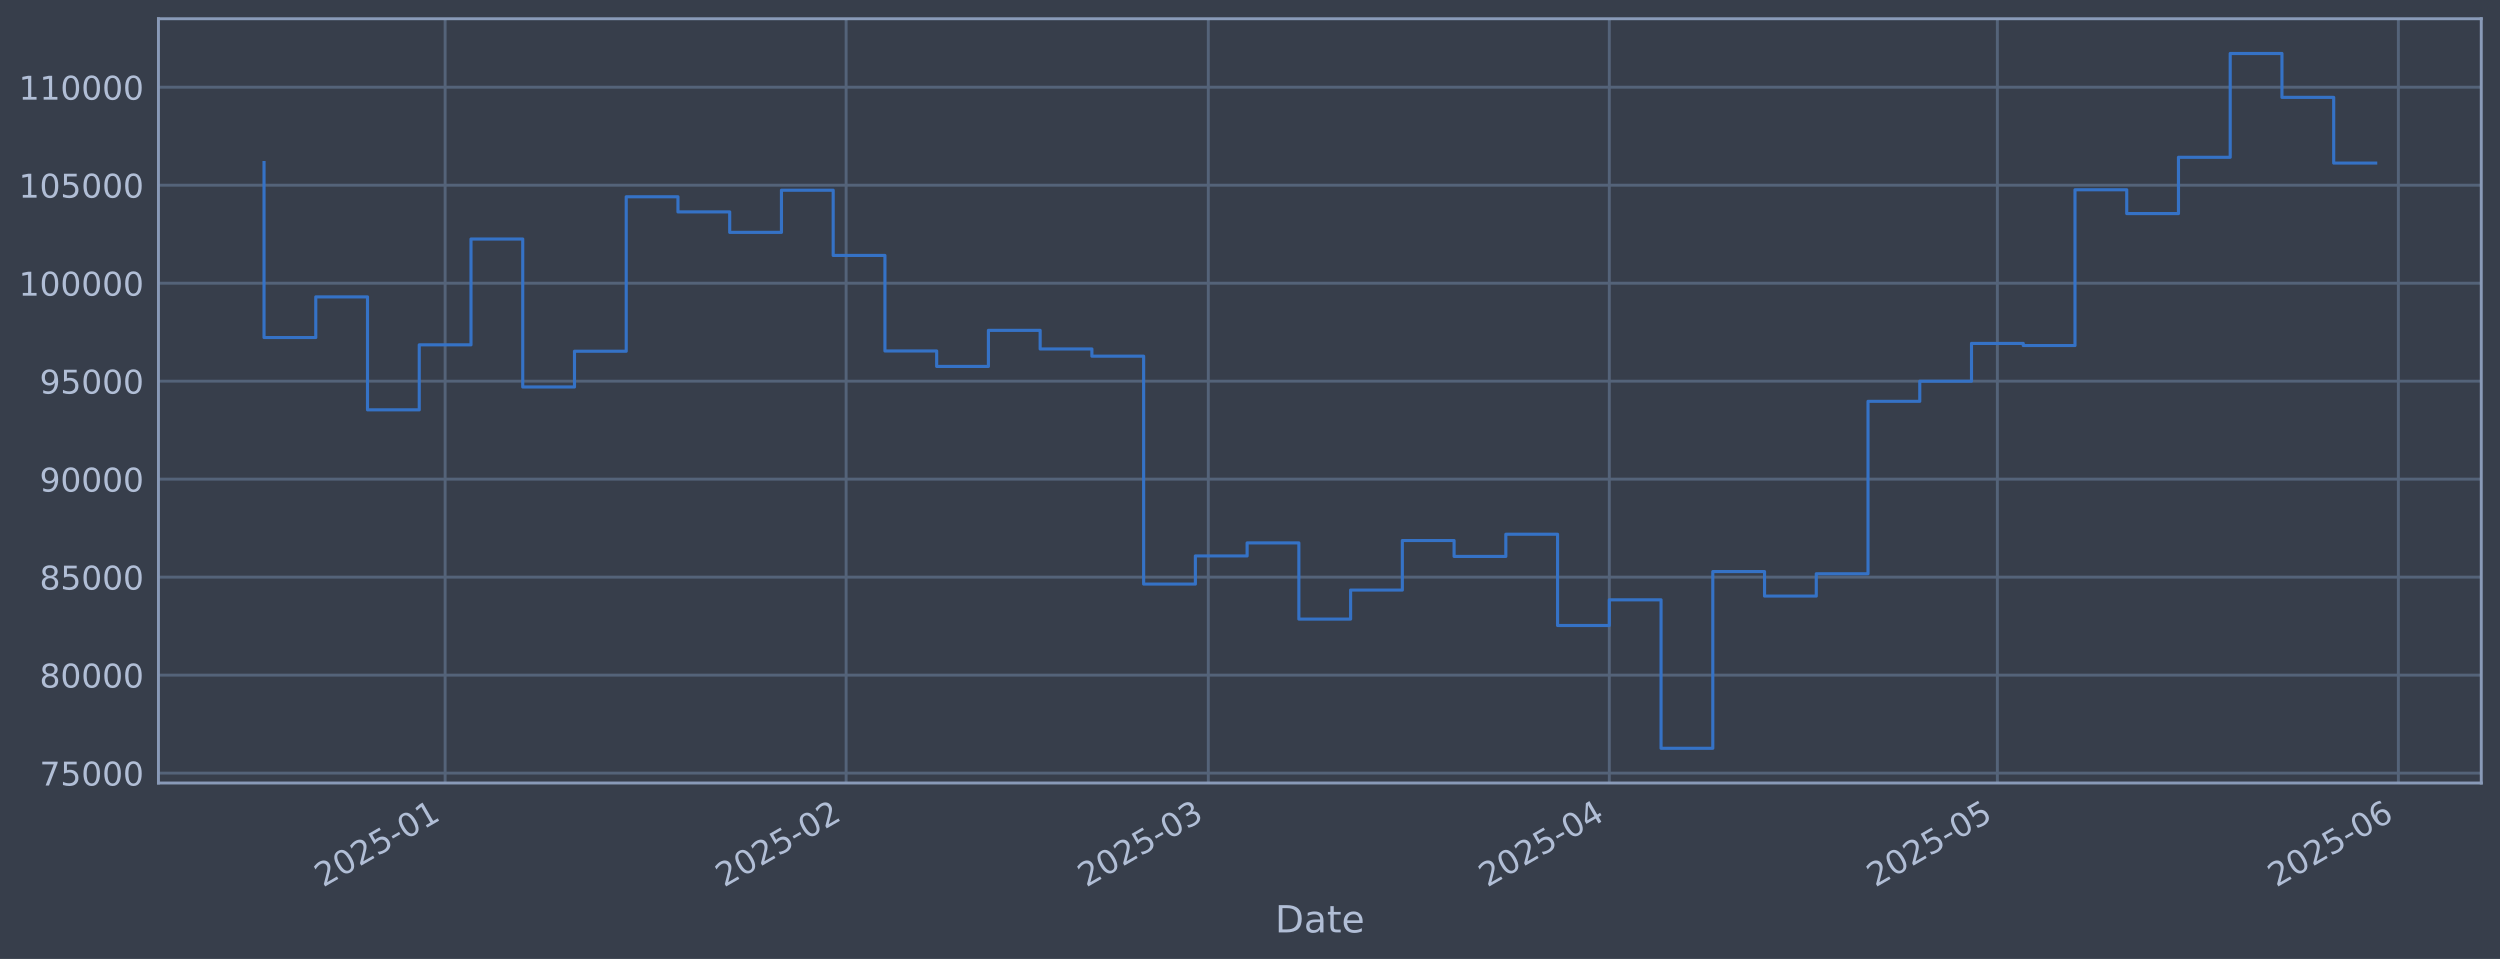
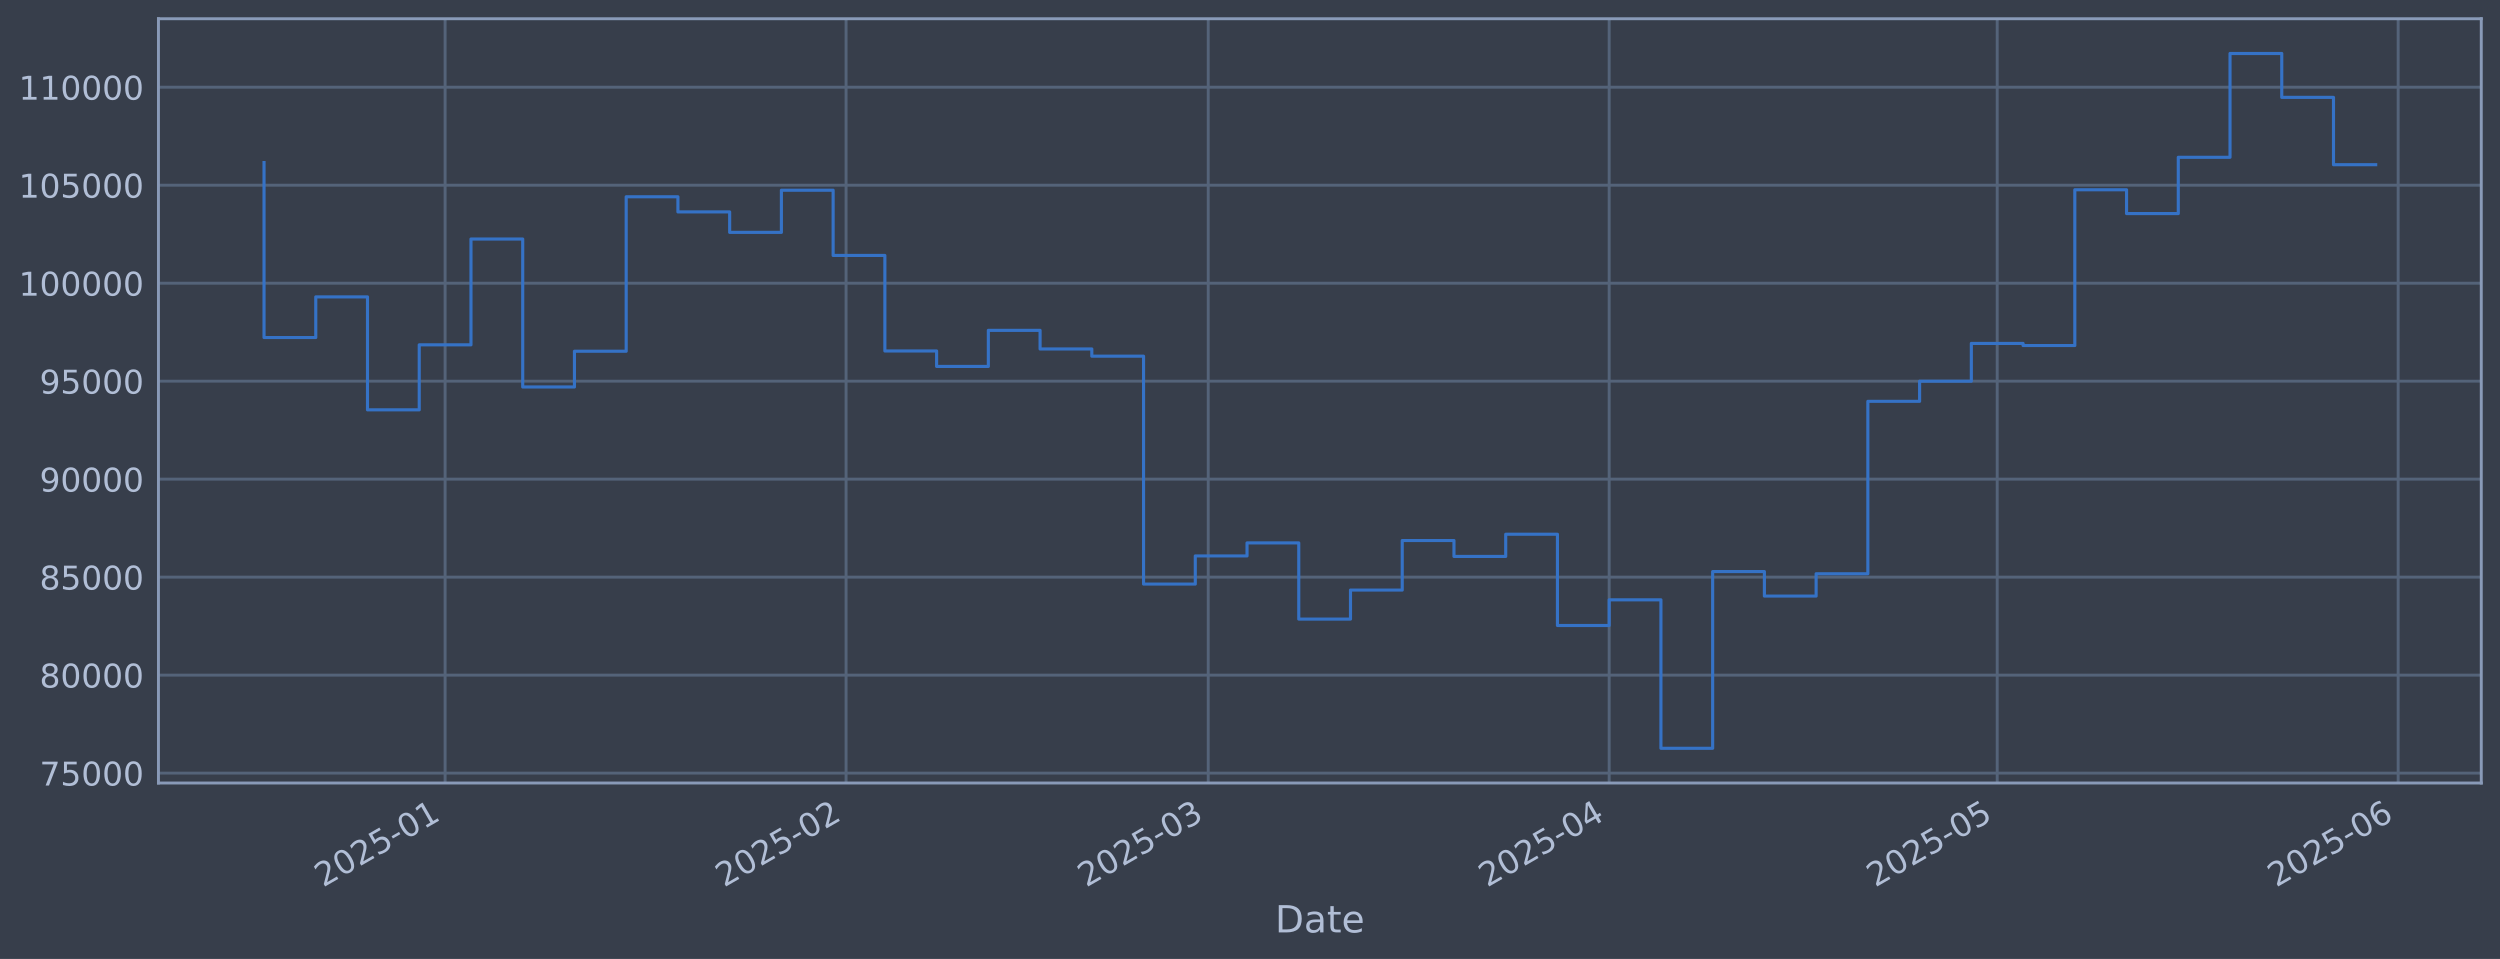
<svg xmlns="http://www.w3.org/2000/svg" xmlns:xlink="http://www.w3.org/1999/xlink" width="960.9pt" height="368.58pt" viewBox="0 0 960.9 368.58" version="1.1">
  <defs>
    <style type="text/css">*{stroke-linejoin: round; stroke-linecap: butt}</style>
  </defs>
  <g id="figure_1">
    <g id="patch_1">
      <path d="M 0 368.58  L 960.9 368.58  L 960.9 0  L 0 0  z " style="fill: #373e4b" />
    </g>
    <g id="axes_1">
      <g id="patch_2">
        <path d="M 60.901 300.96  L 953.701 300.96  L 953.701 7.2  L 60.901 7.2  z " style="fill: #373e4b" />
      </g>
      <g id="matplotlib.axis_1">
        <g id="xtick_1">
          <g id="line2d_1">
-             <path d="M 171.088 300.96  L 171.088 7.2  " clip-path="url(#pfd9f260cb3)" style="fill: none; stroke: #546379; stroke-width: 1.12; stroke-linecap: square" />
+             <path d="M 171.081 300.96  L 171.081 7.2  " clip-path="url(#pc58d291ab8)" style="fill: none; stroke: #546379; stroke-width: 1.12; stroke-linecap: square" />
          </g>
          <g id="line2d_2" />
          <g id="text_1">
-             <g style="fill: #b1bed6" transform="translate(124.1849 341.1745) rotate(-30) scale(0.126 -0.126)">
+             <g style="fill: #b1bed6" transform="translate(124.1782 341.1745) rotate(-30) scale(0.126 -0.126)">
              <defs>
                <path id="DejaVuSans-32" d="M 1228 531  L 3431 531  L 3431 0  L 469 0  L 469 531  Q 828 903 1448 1529  Q 2069 2156 2228 2338  Q 2531 2678 2651 2914  Q 2772 3150 2772 3378  Q 2772 3750 2511 3984  Q 2250 4219 1831 4219  Q 1534 4219 1204 4116  Q 875 4013 500 3803  L 500 4441  Q 881 4594 1212 4672  Q 1544 4750 1819 4750  Q 2544 4750 2975 4387  Q 3406 4025 3406 3419  Q 3406 3131 3298 2873  Q 3191 2616 2906 2266  Q 2828 2175 2409 1742  Q 1991 1309 1228 531  z " transform="scale(0.015625)" />
                <path id="DejaVuSans-30" d="M 2034 4250  Q 1547 4250 1301 3770  Q 1056 3291 1056 2328  Q 1056 1369 1301 889  Q 1547 409 2034 409  Q 2525 409 2770 889  Q 3016 1369 3016 2328  Q 3016 3291 2770 3770  Q 2525 4250 2034 4250  z M 2034 4750  Q 2819 4750 3233 4129  Q 3647 3509 3647 2328  Q 3647 1150 3233 529  Q 2819 -91 2034 -91  Q 1250 -91 836 529  Q 422 1150 422 2328  Q 422 3509 836 4129  Q 1250 4750 2034 4750  z " transform="scale(0.015625)" />
                <path id="DejaVuSans-35" d="M 691 4666  L 3169 4666  L 3169 4134  L 1269 4134  L 1269 2991  Q 1406 3038 1543 3061  Q 1681 3084 1819 3084  Q 2600 3084 3056 2656  Q 3513 2228 3513 1497  Q 3513 744 3044 326  Q 2575 -91 1722 -91  Q 1428 -91 1123 -41  Q 819 9 494 109  L 494 744  Q 775 591 1075 516  Q 1375 441 1709 441  Q 2250 441 2565 725  Q 2881 1009 2881 1497  Q 2881 1984 2565 2268  Q 2250 2553 1709 2553  Q 1456 2553 1204 2497  Q 953 2441 691 2322  L 691 4666  z " transform="scale(0.015625)" />
                <path id="DejaVuSans-2d" d="M 313 2009  L 1997 2009  L 1997 1497  L 313 1497  L 313 2009  z " transform="scale(0.015625)" />
                <path id="DejaVuSans-31" d="M 794 531  L 1825 531  L 1825 4091  L 703 3866  L 703 4441  L 1819 4666  L 2450 4666  L 2450 531  L 3481 531  L 3481 0  L 794 0  L 794 531  z " transform="scale(0.015625)" />
              </defs>
              <use xlink:href="#DejaVuSans-32" />
              <use xlink:href="#DejaVuSans-30" transform="translate(63.62305 0)" />
              <use xlink:href="#DejaVuSans-32" transform="translate(127.2461 0)" />
              <use xlink:href="#DejaVuSans-35" transform="translate(190.8691 0)" />
              <use xlink:href="#DejaVuSans-2d" transform="translate(254.4922 0)" />
              <use xlink:href="#DejaVuSans-30" transform="translate(290.5762 0)" />
              <use xlink:href="#DejaVuSans-31" transform="translate(354.1992 0)" />
            </g>
          </g>
        </g>
        <g id="xtick_2">
          <g id="line2d_3">
-             <path d="M 325.215 300.96  L 325.215 7.2  " clip-path="url(#pfd9f260cb3)" style="fill: none; stroke: #546379; stroke-width: 1.12; stroke-linecap: square" />
+             <path d="M 325.194 300.96  L 325.194 7.2  " clip-path="url(#pc58d291ab8)" style="fill: none; stroke: #546379; stroke-width: 1.12; stroke-linecap: square" />
          </g>
          <g id="line2d_4" />
          <g id="text_2">
-             <g style="fill: #b1bed6" transform="translate(278.3122 341.1745) rotate(-30) scale(0.126 -0.126)">
+             <g style="fill: #b1bed6" transform="translate(278.2905 341.1745) rotate(-30) scale(0.126 -0.126)">
              <use xlink:href="#DejaVuSans-32" />
              <use xlink:href="#DejaVuSans-30" transform="translate(63.62305 0)" />
              <use xlink:href="#DejaVuSans-32" transform="translate(127.2461 0)" />
              <use xlink:href="#DejaVuSans-35" transform="translate(190.8691 0)" />
              <use xlink:href="#DejaVuSans-2d" transform="translate(254.4922 0)" />
              <use xlink:href="#DejaVuSans-30" transform="translate(290.5762 0)" />
              <use xlink:href="#DejaVuSans-32" transform="translate(354.1992 0)" />
            </g>
          </g>
        </g>
        <g id="xtick_3">
          <g id="line2d_5">
-             <path d="M 464.427 300.96  L 464.427 7.2  " clip-path="url(#pfd9f260cb3)" style="fill: none; stroke: #546379; stroke-width: 1.12; stroke-linecap: square" />
+             <path d="M 464.392 300.96  L 464.392 7.2  " clip-path="url(#pc58d291ab8)" style="fill: none; stroke: #546379; stroke-width: 1.12; stroke-linecap: square" />
          </g>
          <g id="line2d_6" />
          <g id="text_3">
-             <g style="fill: #b1bed6" transform="translate(417.524 341.1745) rotate(-30) scale(0.126 -0.126)">
+             <g style="fill: #b1bed6" transform="translate(417.4887 341.1745) rotate(-30) scale(0.126 -0.126)">
              <defs>
                <path id="DejaVuSans-33" d="M 2597 2516  Q 3050 2419 3304 2112  Q 3559 1806 3559 1356  Q 3559 666 3084 287  Q 2609 -91 1734 -91  Q 1441 -91 1130 -33  Q 819 25 488 141  L 488 750  Q 750 597 1062 519  Q 1375 441 1716 441  Q 2309 441 2620 675  Q 2931 909 2931 1356  Q 2931 1769 2642 2001  Q 2353 2234 1838 2234  L 1294 2234  L 1294 2753  L 1863 2753  Q 2328 2753 2575 2939  Q 2822 3125 2822 3475  Q 2822 3834 2567 4026  Q 2313 4219 1838 4219  Q 1578 4219 1281 4162  Q 984 4106 628 3988  L 628 4550  Q 988 4650 1302 4700  Q 1616 4750 1894 4750  Q 2613 4750 3031 4423  Q 3450 4097 3450 3541  Q 3450 3153 3228 2886  Q 3006 2619 2597 2516  z " transform="scale(0.015625)" />
              </defs>
              <use xlink:href="#DejaVuSans-32" />
              <use xlink:href="#DejaVuSans-30" transform="translate(63.62305 0)" />
              <use xlink:href="#DejaVuSans-32" transform="translate(127.2461 0)" />
              <use xlink:href="#DejaVuSans-35" transform="translate(190.8691 0)" />
              <use xlink:href="#DejaVuSans-2d" transform="translate(254.4922 0)" />
              <use xlink:href="#DejaVuSans-30" transform="translate(290.5762 0)" />
              <use xlink:href="#DejaVuSans-33" transform="translate(354.1992 0)" />
            </g>
          </g>
        </g>
        <g id="xtick_4">
          <g id="line2d_7">
-             <path d="M 618.555 300.96  L 618.555 7.2  " clip-path="url(#pfd9f260cb3)" style="fill: none; stroke: #546379; stroke-width: 1.12; stroke-linecap: square" />
+             <path d="M 618.504 300.96  L 618.504 7.2  " clip-path="url(#pc58d291ab8)" style="fill: none; stroke: #546379; stroke-width: 1.12; stroke-linecap: square" />
          </g>
          <g id="line2d_8" />
          <g id="text_4">
-             <g style="fill: #b1bed6" transform="translate(571.6512 341.1745) rotate(-30) scale(0.126 -0.126)">
+             <g style="fill: #b1bed6" transform="translate(571.6011 341.1745) rotate(-30) scale(0.126 -0.126)">
              <defs>
                <path id="DejaVuSans-34" d="M 2419 4116  L 825 1625  L 2419 1625  L 2419 4116  z M 2253 4666  L 3047 4666  L 3047 1625  L 3713 1625  L 3713 1100  L 3047 1100  L 3047 0  L 2419 0  L 2419 1100  L 313 1100  L 313 1709  L 2253 4666  z " transform="scale(0.015625)" />
              </defs>
              <use xlink:href="#DejaVuSans-32" />
              <use xlink:href="#DejaVuSans-30" transform="translate(63.62305 0)" />
              <use xlink:href="#DejaVuSans-32" transform="translate(127.2461 0)" />
              <use xlink:href="#DejaVuSans-35" transform="translate(190.8691 0)" />
              <use xlink:href="#DejaVuSans-2d" transform="translate(254.4922 0)" />
              <use xlink:href="#DejaVuSans-30" transform="translate(290.5762 0)" />
              <use xlink:href="#DejaVuSans-34" transform="translate(354.1992 0)" />
            </g>
          </g>
        </g>
        <g id="xtick_5">
          <g id="line2d_9">
-             <path d="M 767.71 300.96  L 767.71 7.2  " clip-path="url(#pfd9f260cb3)" style="fill: none; stroke: #546379; stroke-width: 1.12; stroke-linecap: square" />
+             <path d="M 767.645 300.96  L 767.645 7.2  " clip-path="url(#pc58d291ab8)" style="fill: none; stroke: #546379; stroke-width: 1.12; stroke-linecap: square" />
          </g>
          <g id="line2d_10" />
          <g id="text_5">
-             <g style="fill: #b1bed6" transform="translate(720.8067 341.1745) rotate(-30) scale(0.126 -0.126)">
+             <g style="fill: #b1bed6" transform="translate(720.742 341.1745) rotate(-30) scale(0.126 -0.126)">
              <use xlink:href="#DejaVuSans-32" />
              <use xlink:href="#DejaVuSans-30" transform="translate(63.62305 0)" />
              <use xlink:href="#DejaVuSans-32" transform="translate(127.2461 0)" />
              <use xlink:href="#DejaVuSans-35" transform="translate(190.8691 0)" />
              <use xlink:href="#DejaVuSans-2d" transform="translate(254.4922 0)" />
              <use xlink:href="#DejaVuSans-30" transform="translate(290.5762 0)" />
              <use xlink:href="#DejaVuSans-35" transform="translate(354.1992 0)" />
            </g>
          </g>
        </g>
        <g id="xtick_6">
          <g id="line2d_11">
-             <path d="M 921.837 300.96  L 921.837 7.2  " clip-path="url(#pfd9f260cb3)" style="fill: none; stroke: #546379; stroke-width: 1.12; stroke-linecap: square" />
+             <path d="M 921.758 300.96  L 921.758 7.2  " clip-path="url(#pc58d291ab8)" style="fill: none; stroke: #546379; stroke-width: 1.12; stroke-linecap: square" />
          </g>
          <g id="line2d_12" />
          <g id="text_6">
-             <g style="fill: #b1bed6" transform="translate(874.934 341.1745) rotate(-30) scale(0.126 -0.126)">
+             <g style="fill: #b1bed6" transform="translate(874.8544 341.1745) rotate(-30) scale(0.126 -0.126)">
              <defs>
                <path id="DejaVuSans-36" d="M 2113 2584  Q 1688 2584 1439 2293  Q 1191 2003 1191 1497  Q 1191 994 1439 701  Q 1688 409 2113 409  Q 2538 409 2786 701  Q 3034 994 3034 1497  Q 3034 2003 2786 2293  Q 2538 2584 2113 2584  z M 3366 4563  L 3366 3988  Q 3128 4100 2886 4159  Q 2644 4219 2406 4219  Q 1781 4219 1451 3797  Q 1122 3375 1075 2522  Q 1259 2794 1537 2939  Q 1816 3084 2150 3084  Q 2853 3084 3261 2657  Q 3669 2231 3669 1497  Q 3669 778 3244 343  Q 2819 -91 2113 -91  Q 1303 -91 875 529  Q 447 1150 447 2328  Q 447 3434 972 4092  Q 1497 4750 2381 4750  Q 2619 4750 2861 4703  Q 3103 4656 3366 4563  z " transform="scale(0.015625)" />
              </defs>
              <use xlink:href="#DejaVuSans-32" />
              <use xlink:href="#DejaVuSans-30" transform="translate(63.62305 0)" />
              <use xlink:href="#DejaVuSans-32" transform="translate(127.2461 0)" />
              <use xlink:href="#DejaVuSans-35" transform="translate(190.8691 0)" />
              <use xlink:href="#DejaVuSans-2d" transform="translate(254.4922 0)" />
              <use xlink:href="#DejaVuSans-30" transform="translate(290.5762 0)" />
              <use xlink:href="#DejaVuSans-36" transform="translate(354.1992 0)" />
            </g>
          </g>
        </g>
        <g id="text_7">
          <g style="fill: #b1bed6" transform="translate(490.0914 358.3856) scale(0.144 -0.144)">
            <defs>
              <path id="DejaVuSans-44" d="M 1259 4147  L 1259 519  L 2022 519  Q 2988 519 3436 956  Q 3884 1394 3884 2338  Q 3884 3275 3436 3711  Q 2988 4147 2022 4147  L 1259 4147  z M 628 4666  L 1925 4666  Q 3281 4666 3915 4102  Q 4550 3538 4550 2338  Q 4550 1131 3912 565  Q 3275 0 1925 0  L 628 0  L 628 4666  z " transform="scale(0.015625)" />
              <path id="DejaVuSans-61" d="M 2194 1759  Q 1497 1759 1228 1600  Q 959 1441 959 1056  Q 959 750 1161 570  Q 1363 391 1709 391  Q 2188 391 2477 730  Q 2766 1069 2766 1631  L 2766 1759  L 2194 1759  z M 3341 1997  L 3341 0  L 2766 0  L 2766 531  Q 2569 213 2275 61  Q 1981 -91 1556 -91  Q 1019 -91 701 211  Q 384 513 384 1019  Q 384 1609 779 1909  Q 1175 2209 1959 2209  L 2766 2209  L 2766 2266  Q 2766 2663 2505 2880  Q 2244 3097 1772 3097  Q 1472 3097 1187 3025  Q 903 2953 641 2809  L 641 3341  Q 956 3463 1253 3523  Q 1550 3584 1831 3584  Q 2591 3584 2966 3190  Q 3341 2797 3341 1997  z " transform="scale(0.015625)" />
              <path id="DejaVuSans-74" d="M 1172 4494  L 1172 3500  L 2356 3500  L 2356 3053  L 1172 3053  L 1172 1153  Q 1172 725 1289 603  Q 1406 481 1766 481  L 2356 481  L 2356 0  L 1766 0  Q 1100 0 847 248  Q 594 497 594 1153  L 594 3053  L 172 3053  L 172 3500  L 594 3500  L 594 4494  L 1172 4494  z " transform="scale(0.015625)" />
              <path id="DejaVuSans-65" d="M 3597 1894  L 3597 1613  L 953 1613  Q 991 1019 1311 708  Q 1631 397 2203 397  Q 2534 397 2845 478  Q 3156 559 3463 722  L 3463 178  Q 3153 47 2828 -22  Q 2503 -91 2169 -91  Q 1331 -91 842 396  Q 353 884 353 1716  Q 353 2575 817 3079  Q 1281 3584 2069 3584  Q 2775 3584 3186 3129  Q 3597 2675 3597 1894  z M 3022 2063  Q 3016 2534 2758 2815  Q 2500 3097 2075 3097  Q 1594 3097 1305 2825  Q 1016 2553 972 2059  L 3022 2063  z " transform="scale(0.015625)" />
            </defs>
            <use xlink:href="#DejaVuSans-44" />
            <use xlink:href="#DejaVuSans-61" transform="translate(77.00195 0)" />
            <use xlink:href="#DejaVuSans-74" transform="translate(138.2812 0)" />
            <use xlink:href="#DejaVuSans-65" transform="translate(177.4902 0)" />
          </g>
        </g>
      </g>
      <g id="matplotlib.axis_2">
        <g id="ytick_1">
          <g id="line2d_13">
-             <path d="M 60.901 297.147  L 953.701 297.147  " clip-path="url(#pfd9f260cb3)" style="fill: none; stroke: #546379; stroke-width: 1.12; stroke-linecap: square" />
+             <path d="M 60.901 297.147  L 953.701 297.147  " clip-path="url(#pc58d291ab8)" style="fill: none; stroke: #546379; stroke-width: 1.12; stroke-linecap: square" />
          </g>
          <g id="line2d_14" />
          <g id="text_8">
            <g style="fill: #b1bed6" transform="translate(15.21675 301.9342) scale(0.126 -0.126)">
              <defs>
                <path id="DejaVuSans-37" d="M 525 4666  L 3525 4666  L 3525 4397  L 1831 0  L 1172 0  L 2766 4134  L 525 4134  L 525 4666  z " transform="scale(0.015625)" />
              </defs>
              <use xlink:href="#DejaVuSans-37" />
              <use xlink:href="#DejaVuSans-35" transform="translate(63.62305 0)" />
              <use xlink:href="#DejaVuSans-30" transform="translate(127.2461 0)" />
              <use xlink:href="#DejaVuSans-30" transform="translate(190.8691 0)" />
              <use xlink:href="#DejaVuSans-30" transform="translate(254.4922 0)" />
            </g>
          </g>
        </g>
        <g id="ytick_2">
          <g id="line2d_15">
-             <path d="M 60.901 259.487  L 953.701 259.487  " clip-path="url(#pfd9f260cb3)" style="fill: none; stroke: #546379; stroke-width: 1.12; stroke-linecap: square" />
+             <path d="M 60.901 259.487  L 953.701 259.487  " clip-path="url(#pc58d291ab8)" style="fill: none; stroke: #546379; stroke-width: 1.12; stroke-linecap: square" />
          </g>
          <g id="line2d_16" />
          <g id="text_9">
            <g style="fill: #b1bed6" transform="translate(15.21675 264.2738) scale(0.126 -0.126)">
              <defs>
                <path id="DejaVuSans-38" d="M 2034 2216  Q 1584 2216 1326 1975  Q 1069 1734 1069 1313  Q 1069 891 1326 650  Q 1584 409 2034 409  Q 2484 409 2743 651  Q 3003 894 3003 1313  Q 3003 1734 2745 1975  Q 2488 2216 2034 2216  z M 1403 2484  Q 997 2584 770 2862  Q 544 3141 544 3541  Q 544 4100 942 4425  Q 1341 4750 2034 4750  Q 2731 4750 3128 4425  Q 3525 4100 3525 3541  Q 3525 3141 3298 2862  Q 3072 2584 2669 2484  Q 3125 2378 3379 2068  Q 3634 1759 3634 1313  Q 3634 634 3220 271  Q 2806 -91 2034 -91  Q 1263 -91 848 271  Q 434 634 434 1313  Q 434 1759 690 2068  Q 947 2378 1403 2484  z M 1172 3481  Q 1172 3119 1398 2916  Q 1625 2713 2034 2713  Q 2441 2713 2670 2916  Q 2900 3119 2900 3481  Q 2900 3844 2670 4047  Q 2441 4250 2034 4250  Q 1625 4250 1398 4047  Q 1172 3844 1172 3481  z " transform="scale(0.015625)" />
              </defs>
              <use xlink:href="#DejaVuSans-38" />
              <use xlink:href="#DejaVuSans-30" transform="translate(63.62305 0)" />
              <use xlink:href="#DejaVuSans-30" transform="translate(127.2461 0)" />
              <use xlink:href="#DejaVuSans-30" transform="translate(190.8691 0)" />
              <use xlink:href="#DejaVuSans-30" transform="translate(254.4922 0)" />
            </g>
          </g>
        </g>
        <g id="ytick_3">
          <g id="line2d_17">
-             <path d="M 60.901 221.826  L 953.701 221.826  " clip-path="url(#pfd9f260cb3)" style="fill: none; stroke: #546379; stroke-width: 1.12; stroke-linecap: square" />
+             <path d="M 60.901 221.826  L 953.701 221.826  " clip-path="url(#pc58d291ab8)" style="fill: none; stroke: #546379; stroke-width: 1.12; stroke-linecap: square" />
          </g>
          <g id="line2d_18" />
          <g id="text_10">
            <g style="fill: #b1bed6" transform="translate(15.21675 226.6134) scale(0.126 -0.126)">
              <use xlink:href="#DejaVuSans-38" />
              <use xlink:href="#DejaVuSans-35" transform="translate(63.62305 0)" />
              <use xlink:href="#DejaVuSans-30" transform="translate(127.2461 0)" />
              <use xlink:href="#DejaVuSans-30" transform="translate(190.8691 0)" />
              <use xlink:href="#DejaVuSans-30" transform="translate(254.4922 0)" />
            </g>
          </g>
        </g>
        <g id="ytick_4">
          <g id="line2d_19">
-             <path d="M 60.901 184.166  L 953.701 184.166  " clip-path="url(#pfd9f260cb3)" style="fill: none; stroke: #546379; stroke-width: 1.12; stroke-linecap: square" />
+             <path d="M 60.901 184.166  L 953.701 184.166  " clip-path="url(#pc58d291ab8)" style="fill: none; stroke: #546379; stroke-width: 1.12; stroke-linecap: square" />
          </g>
          <g id="line2d_20" />
          <g id="text_11">
            <g style="fill: #b1bed6" transform="translate(15.21675 188.953) scale(0.126 -0.126)">
              <defs>
                <path id="DejaVuSans-39" d="M 703 97  L 703 672  Q 941 559 1184 500  Q 1428 441 1663 441  Q 2288 441 2617 861  Q 2947 1281 2994 2138  Q 2813 1869 2534 1725  Q 2256 1581 1919 1581  Q 1219 1581 811 2004  Q 403 2428 403 3163  Q 403 3881 828 4315  Q 1253 4750 1959 4750  Q 2769 4750 3195 4129  Q 3622 3509 3622 2328  Q 3622 1225 3098 567  Q 2575 -91 1691 -91  Q 1453 -91 1209 -44  Q 966 3 703 97  z M 1959 2075  Q 2384 2075 2632 2365  Q 2881 2656 2881 3163  Q 2881 3666 2632 3958  Q 2384 4250 1959 4250  Q 1534 4250 1286 3958  Q 1038 3666 1038 3163  Q 1038 2656 1286 2365  Q 1534 2075 1959 2075  z " transform="scale(0.015625)" />
              </defs>
              <use xlink:href="#DejaVuSans-39" />
              <use xlink:href="#DejaVuSans-30" transform="translate(63.62305 0)" />
              <use xlink:href="#DejaVuSans-30" transform="translate(127.2461 0)" />
              <use xlink:href="#DejaVuSans-30" transform="translate(190.8691 0)" />
              <use xlink:href="#DejaVuSans-30" transform="translate(254.4922 0)" />
            </g>
          </g>
        </g>
        <g id="ytick_5">
          <g id="line2d_21">
-             <path d="M 60.901 146.506  L 953.701 146.506  " clip-path="url(#pfd9f260cb3)" style="fill: none; stroke: #546379; stroke-width: 1.12; stroke-linecap: square" />
+             <path d="M 60.901 146.506  L 953.701 146.506  " clip-path="url(#pc58d291ab8)" style="fill: none; stroke: #546379; stroke-width: 1.12; stroke-linecap: square" />
          </g>
          <g id="line2d_22" />
          <g id="text_12">
            <g style="fill: #b1bed6" transform="translate(15.21675 151.2926) scale(0.126 -0.126)">
              <use xlink:href="#DejaVuSans-39" />
              <use xlink:href="#DejaVuSans-35" transform="translate(63.62305 0)" />
              <use xlink:href="#DejaVuSans-30" transform="translate(127.2461 0)" />
              <use xlink:href="#DejaVuSans-30" transform="translate(190.8691 0)" />
              <use xlink:href="#DejaVuSans-30" transform="translate(254.4922 0)" />
            </g>
          </g>
        </g>
        <g id="ytick_6">
          <g id="line2d_23">
-             <path d="M 60.901 108.845  L 953.701 108.845  " clip-path="url(#pfd9f260cb3)" style="fill: none; stroke: #546379; stroke-width: 1.12; stroke-linecap: square" />
+             <path d="M 60.901 108.845  L 953.701 108.845  " clip-path="url(#pc58d291ab8)" style="fill: none; stroke: #546379; stroke-width: 1.12; stroke-linecap: square" />
          </g>
          <g id="line2d_24" />
          <g id="text_13">
            <g style="fill: #b1bed6" transform="translate(7.2 113.6322) scale(0.126 -0.126)">
              <use xlink:href="#DejaVuSans-31" />
              <use xlink:href="#DejaVuSans-30" transform="translate(63.62305 0)" />
              <use xlink:href="#DejaVuSans-30" transform="translate(127.2461 0)" />
              <use xlink:href="#DejaVuSans-30" transform="translate(190.8691 0)" />
              <use xlink:href="#DejaVuSans-30" transform="translate(254.4922 0)" />
              <use xlink:href="#DejaVuSans-30" transform="translate(318.1152 0)" />
            </g>
          </g>
        </g>
        <g id="ytick_7">
          <g id="line2d_25">
-             <path d="M 60.901 71.185  L 953.701 71.185  " clip-path="url(#pfd9f260cb3)" style="fill: none; stroke: #546379; stroke-width: 1.12; stroke-linecap: square" />
+             <path d="M 60.901 71.185  L 953.701 71.185  " clip-path="url(#pc58d291ab8)" style="fill: none; stroke: #546379; stroke-width: 1.12; stroke-linecap: square" />
          </g>
          <g id="line2d_26" />
          <g id="text_14">
            <g style="fill: #b1bed6" transform="translate(7.2 75.97181) scale(0.126 -0.126)">
              <use xlink:href="#DejaVuSans-31" />
              <use xlink:href="#DejaVuSans-30" transform="translate(63.62305 0)" />
              <use xlink:href="#DejaVuSans-35" transform="translate(127.2461 0)" />
              <use xlink:href="#DejaVuSans-30" transform="translate(190.8691 0)" />
              <use xlink:href="#DejaVuSans-30" transform="translate(254.4922 0)" />
              <use xlink:href="#DejaVuSans-30" transform="translate(318.1152 0)" />
            </g>
          </g>
        </g>
        <g id="ytick_8">
          <g id="line2d_27">
-             <path d="M 60.901 33.524  L 953.701 33.524  " clip-path="url(#pfd9f260cb3)" style="fill: none; stroke: #546379; stroke-width: 1.12; stroke-linecap: square" />
+             <path d="M 60.901 33.524  L 953.701 33.524  " clip-path="url(#pc58d291ab8)" style="fill: none; stroke: #546379; stroke-width: 1.12; stroke-linecap: square" />
          </g>
          <g id="line2d_28" />
          <g id="text_15">
            <g style="fill: #b1bed6" transform="translate(7.2 38.31141) scale(0.126 -0.126)">
              <use xlink:href="#DejaVuSans-31" />
              <use xlink:href="#DejaVuSans-31" transform="translate(63.62305 0)" />
              <use xlink:href="#DejaVuSans-30" transform="translate(127.2461 0)" />
              <use xlink:href="#DejaVuSans-30" transform="translate(190.8691 0)" />
              <use xlink:href="#DejaVuSans-30" transform="translate(254.4922 0)" />
              <use xlink:href="#DejaVuSans-30" transform="translate(318.1152 0)" />
            </g>
          </g>
        </g>
      </g>
      <g id="line2d_29">
-         <path d="M 101.482 62.478  L 101.482 129.735  L 121.37 129.735  L 121.37 114.117  L 141.257 114.117  L 141.257 157.529  L 161.144 157.529  L 161.144 132.544  L 181.032 132.544  L 181.032 91.873  L 200.919 91.873  L 200.919 148.745  L 220.807 148.745  L 220.807 135.003  L 240.694 135.003  L 240.694 75.637  L 260.581 75.637  L 260.581 81.451  L 280.469 81.451  L 280.469 89.317  L 300.356 89.317  L 300.356 73.113  L 320.244 73.113  L 320.244 98.189  L 340.131 98.189  L 340.131 134.901  L 360.018 134.901  L 360.018 140.841  L 379.906 140.841  L 379.906 126.97  L 399.793 126.97  L 399.793 134.132  L 419.681 134.132  L 419.681 136.904  L 439.568 136.904  L 439.568 224.494  L 459.455 224.494  L 459.455 213.678  L 479.343 213.678  L 479.343 208.679  L 499.23 208.679  L 499.23 237.95  L 519.118 237.95  L 519.118 226.8  L 539.005 226.8  L 539.005 207.76  L 558.892 207.76  L 558.892 213.864  L 578.78 213.864  L 578.78 205.348  L 598.667 205.348  L 598.667 240.422  L 618.555 240.422  L 618.555 230.548  L 638.442 230.548  L 638.442 287.607  L 658.329 287.607  L 658.329 219.693  L 678.217 219.693  L 678.217 229.105  L 698.104 229.105  L 698.104 220.526  L 717.991 220.526  L 717.991 154.258  L 737.879 154.258  L 737.879 146.519  L 757.766 146.519  L 757.766 131.991  L 777.654 131.991  L 777.654 132.809  L 797.541 132.809  L 797.541 72.945  L 817.428 72.945  L 817.428 82.09  L 837.316 82.09  L 837.316 60.453  L 857.203 60.453  L 857.203 20.553  L 877.091 20.553  L 877.091 37.431  L 896.978 37.431  L 896.978 62.676  L 913.119 62.676  " clip-path="url(#pfd9f260cb3)" style="fill: none; stroke: #3572c6; stroke-width: 1.2; stroke-linecap: square" />
+         <path d="M 101.482 62.478  L 101.482 129.735  L 121.368 129.735  L 121.368 114.117  L 141.253 114.117  L 141.253 157.529  L 161.139 157.529  L 161.139 132.544  L 181.024 132.544  L 181.024 91.873  L 200.91 91.873  L 200.91 148.745  L 220.795 148.745  L 220.795 135.003  L 240.681 135.003  L 240.681 75.637  L 260.566 75.637  L 260.566 81.451  L 280.451 81.451  L 280.451 89.317  L 300.337 89.317  L 300.337 73.113  L 320.222 73.113  L 320.222 98.189  L 340.108 98.189  L 340.108 134.901  L 359.993 134.901  L 359.993 140.841  L 379.879 140.841  L 379.879 126.97  L 399.764 126.97  L 399.764 134.132  L 419.65 134.132  L 419.65 136.904  L 439.535 136.904  L 439.535 224.494  L 459.421 224.494  L 459.421 213.678  L 479.306 213.678  L 479.306 208.679  L 499.192 208.679  L 499.192 237.95  L 519.077 237.95  L 519.077 226.8  L 538.962 226.8  L 538.962 207.76  L 558.848 207.76  L 558.848 213.864  L 578.733 213.864  L 578.733 205.348  L 598.619 205.348  L 598.619 240.422  L 618.504 240.422  L 618.504 230.548  L 638.39 230.548  L 638.39 287.607  L 658.275 287.607  L 658.275 219.693  L 678.161 219.693  L 678.161 229.105  L 698.046 229.105  L 698.046 220.526  L 717.932 220.526  L 717.932 154.258  L 737.817 154.258  L 737.817 146.519  L 757.703 146.519  L 757.703 131.991  L 777.588 131.991  L 777.588 132.809  L 797.473 132.809  L 797.473 72.945  L 817.359 72.945  L 817.359 82.09  L 837.244 82.09  L 837.244 60.453  L 857.13 60.453  L 857.13 20.553  L 877.015 20.553  L 877.015 37.431  L 896.901 37.431  L 896.901 63.313  L 913.119 63.313  " clip-path="url(#pc58d291ab8)" style="fill: none; stroke: #3572c6; stroke-width: 1.2; stroke-linecap: square" />
      </g>
      <g id="patch_3">
        <path d="M 60.901 300.96  L 60.901 7.2  " style="fill: none; stroke: #899ab8; stroke-width: 1.12; stroke-linejoin: miter; stroke-linecap: square" />
      </g>
      <g id="patch_4">
        <path d="M 953.701 300.96  L 953.701 7.2  " style="fill: none; stroke: #899ab8; stroke-width: 1.12; stroke-linejoin: miter; stroke-linecap: square" />
      </g>
      <g id="patch_5">
        <path d="M 60.901 300.96  L 953.701 300.96  " style="fill: none; stroke: #899ab8; stroke-width: 1.12; stroke-linejoin: miter; stroke-linecap: square" />
      </g>
      <g id="patch_6">
        <path d="M 60.901 7.2  L 953.701 7.2  " style="fill: none; stroke: #899ab8; stroke-width: 1.12; stroke-linejoin: miter; stroke-linecap: square" />
      </g>
    </g>
  </g>
  <defs>
-     <clipPath id="pfd9f260cb3">
+     <clipPath id="pc58d291ab8">
      <rect x="60.901" y="7.2" width="892.8" height="293.76" />
    </clipPath>
  </defs>
</svg>
